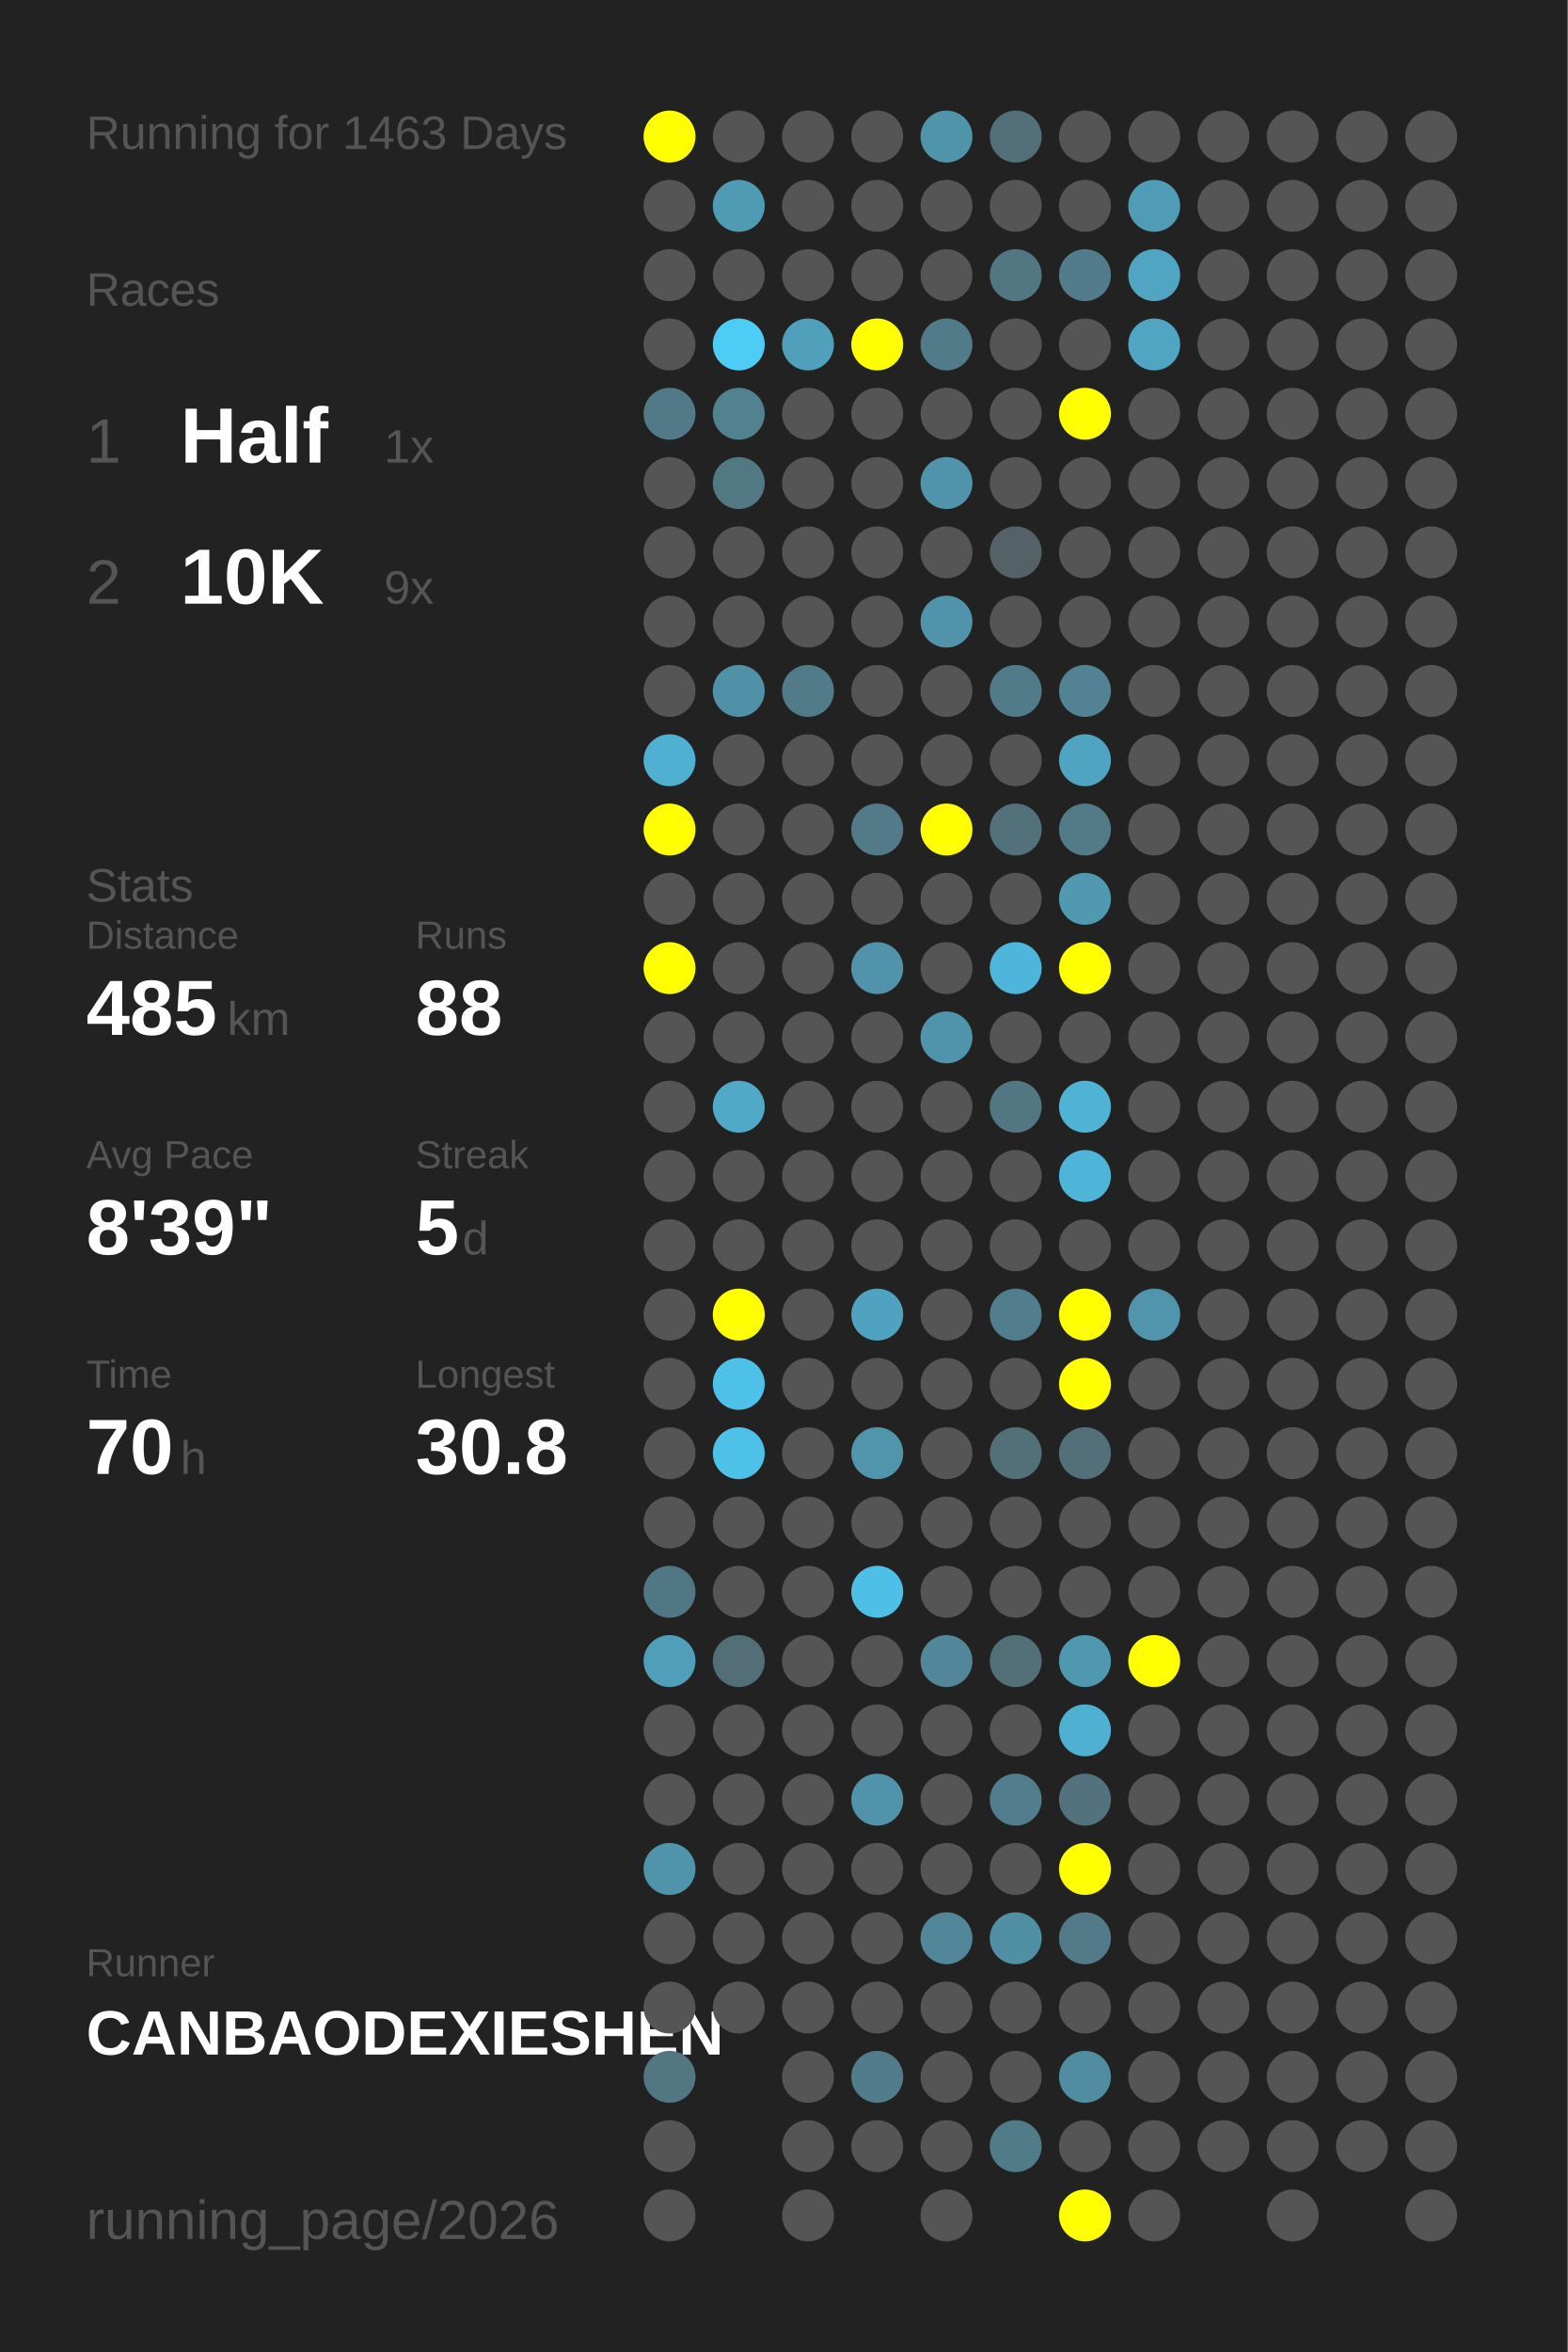
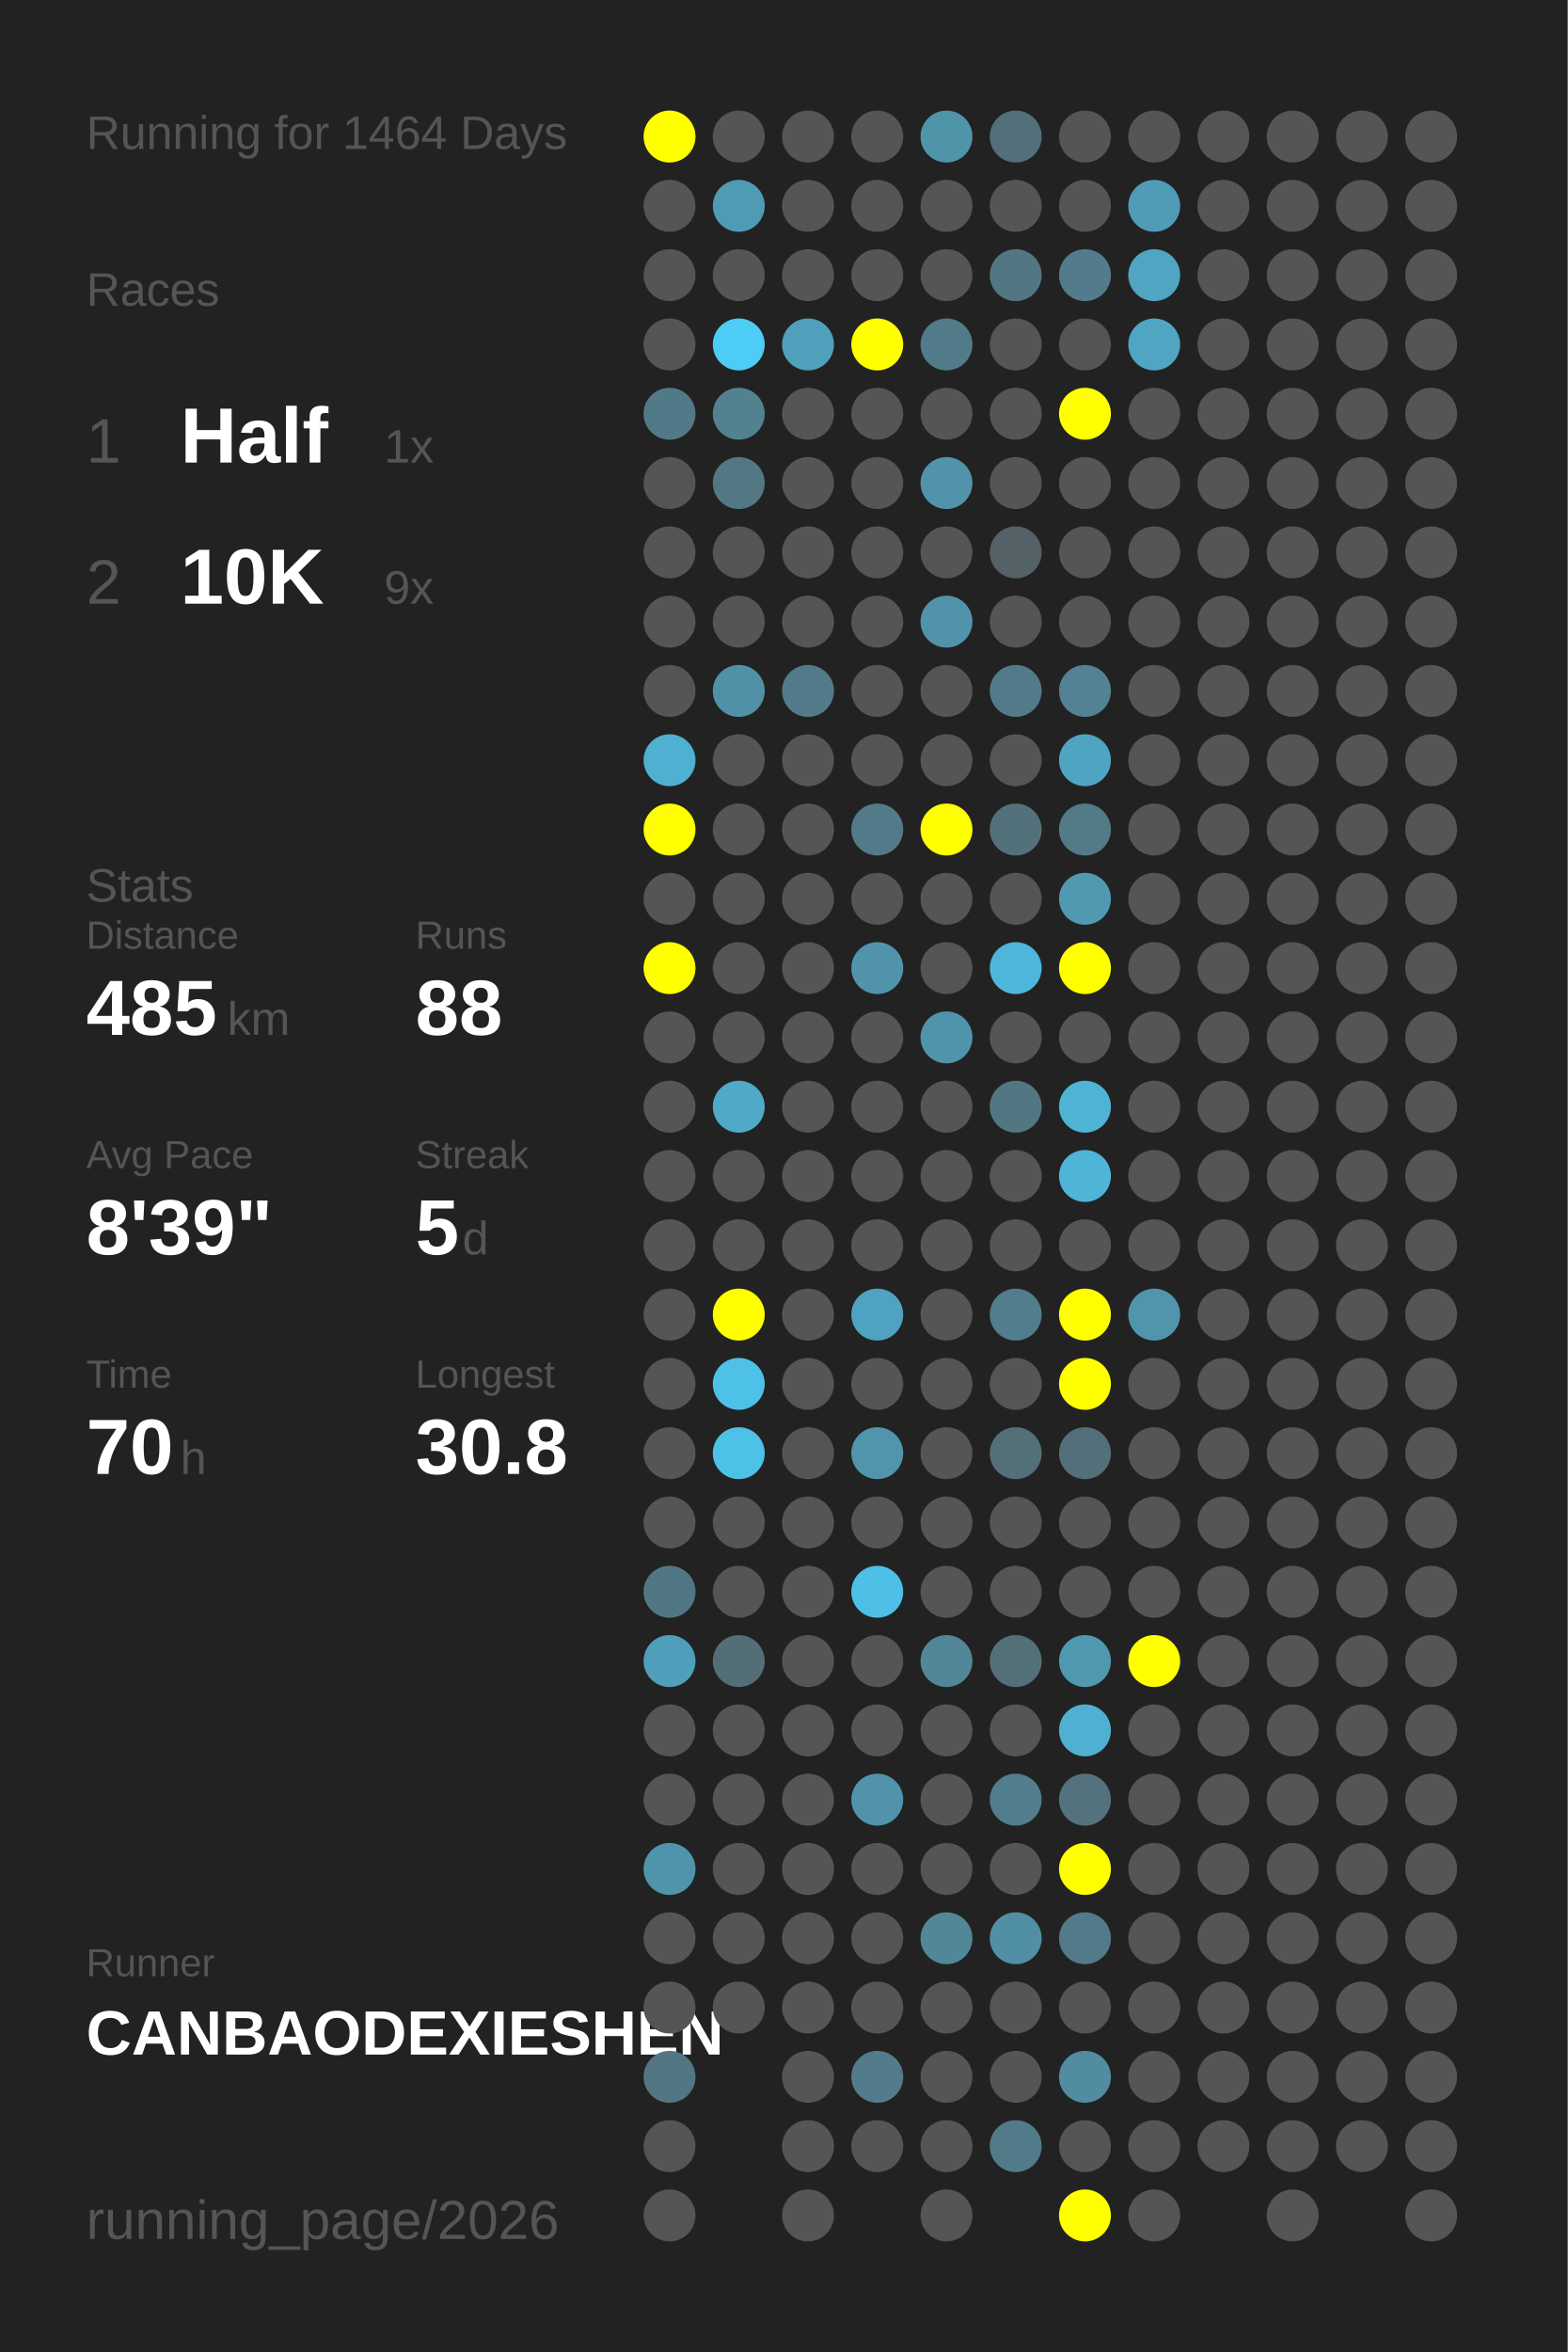
<svg xmlns="http://www.w3.org/2000/svg" baseProfile="full" height="300mm" version="1.1" viewBox="0,0,200,300" width="200mm">
  <defs />
  <rect fill="#222222" height="300" width="200" x="0" y="0" />
-   <text fill="#555555" style="font-size:6px; font-family:Arial;" x="11" y="19">Running for 1463 Days</text>
+   <text fill="#555555" style="font-size:6px; font-family:Arial;" x="11" y="19">Running for 1464 Days</text>
  <text fill="#555555" style="font-size:6px; font-family:Arial;" x="11" y="39">Races</text>
  <text fill="#555555" style="font-size:8px; font-family:Arial;" x="11" y="59">1</text>
  <text fill="#FFFFFF" style="font-size:10px; font-family:Arial; font-weight:bold;" x="23" y="59">Half</text>
  <text fill="#555555" style="font-size:6px; font-family:Arial;" x="49" y="59">1x</text>
  <text fill="#555555" style="font-size:8px; font-family:Arial;" x="11" y="77">2</text>
  <text fill="#FFFFFF" style="font-size:10px; font-family:Arial; font-weight:bold;" x="23" y="77">10K</text>
  <text fill="#555555" style="font-size:6px; font-family:Arial;" x="49" y="77">9x</text>
  <text fill="#555555" style="font-size:6px; font-family:Arial;" x="11" y="115">Stats</text>
  <text fill="#555555" style="font-size:5px; font-family:Arial;" x="11" y="121">Distance</text>
  <text fill="#FFFFFF" style="font-size:10px; font-family:Arial; font-weight:bold;" x="11" y="132">485</text>
  <text fill="#555555" style="font-size:6px; font-family:Arial;" x="29" y="132">km</text>
  <text fill="#555555" style="font-size:5px; font-family:Arial;" x="53" y="121">Runs</text>
  <text fill="#FFFFFF" style="font-size:10px; font-family:Arial; font-weight:bold;" x="53" y="132">88</text>
  <text fill="#555555" style="font-size:5px; font-family:Arial;" x="11" y="149">Avg Pace</text>
  <text fill="#FFFFFF" style="font-size:10px; font-family:Arial; font-weight:bold;" x="11" y="160">8'39"</text>
  <text fill="#555555" style="font-size:5px; font-family:Arial;" x="53" y="149">Streak</text>
  <text fill="#FFFFFF" style="font-size:10px; font-family:Arial; font-weight:bold;" x="53" y="160">5</text>
  <text fill="#555555" style="font-size:6px; font-family:Arial;" x="59" y="160">d</text>
  <text fill="#555555" style="font-size:5px; font-family:Arial;" x="11" y="177">Time</text>
  <text fill="#FFFFFF" style="font-size:10px; font-family:Arial; font-weight:bold;" x="11" y="188">70</text>
  <text fill="#555555" style="font-size:6px; font-family:Arial;" x="23" y="188">h</text>
  <text fill="#555555" style="font-size:5px; font-family:Arial;" x="53" y="177">Longest</text>
  <text fill="#FFFFFF" style="font-size:10px; font-family:Arial; font-weight:bold;" x="53" y="188">30.8</text>
  <text fill="#555555" style="font-size:5px; font-family:Arial;" x="11" y="252.065">Runner</text>
  <text fill="#FFFFFF" style="font-size:8px; font-family:Arial; font-weight:bold;" x="11" y="262.065">CANBAODEXIESHEN</text>
  <text fill="#555555" style="font-size:7px; font-family:Arial;" x="11" y="285.581">running_page/2026</text>
  <circle cx="85.417" cy="17.419" fill="#FFFF00" r="3.312" />
  <circle cx="85.417" cy="26.258" fill="#555555" r="3.312" />
  <circle cx="85.417" cy="35.097" fill="#555555" r="3.312" />
  <circle cx="85.417" cy="43.935" fill="#555555" r="3.312" />
  <circle cx="85.417" cy="52.774" fill="#527987" r="3.312" />
  <circle cx="85.417" cy="61.613" fill="#555555" r="3.312" />
  <circle cx="85.417" cy="70.452" fill="#555555" r="3.312" />
  <circle cx="85.417" cy="79.29" fill="#555555" r="3.312" />
  <circle cx="85.417" cy="88.129" fill="#555555" r="3.312" />
  <circle cx="85.417" cy="96.968" fill="#4fb0d1" r="3.312" />
  <circle cx="85.417" cy="105.806" fill="#FFFF00" r="3.312" />
  <circle cx="85.417" cy="114.645" fill="#555555" r="3.312" />
  <circle cx="85.417" cy="123.484" fill="#FFFF00" r="3.312" />
  <circle cx="85.417" cy="132.323" fill="#555555" r="3.312" />
  <circle cx="85.417" cy="141.161" fill="#555555" r="3.312" />
  <circle cx="85.417" cy="150" fill="#555555" r="3.312" />
  <circle cx="85.417" cy="158.839" fill="#555555" r="3.312" />
  <circle cx="85.417" cy="167.677" fill="#555555" r="3.312" />
  <circle cx="85.417" cy="176.516" fill="#555555" r="3.312" />
  <circle cx="85.417" cy="185.355" fill="#555555" r="3.312" />
  <circle cx="85.417" cy="194.194" fill="#555555" r="3.312" />
  <circle cx="85.417" cy="203.032" fill="#527784" r="3.312" />
  <circle cx="85.417" cy="211.871" fill="#509fba" r="3.312" />
  <circle cx="85.417" cy="220.71" fill="#555555" r="3.312" />
  <circle cx="85.417" cy="229.548" fill="#555555" r="3.312" />
  <circle cx="85.417" cy="238.387" fill="#5094ab" r="3.312" />
  <circle cx="85.417" cy="247.226" fill="#555555" r="3.312" />
  <circle cx="85.417" cy="256.065" fill="#555555" r="3.312" />
  <circle cx="85.417" cy="264.903" fill="#527682" r="3.312" />
  <circle cx="85.417" cy="273.742" fill="#555555" r="3.312" />
  <circle cx="85.417" cy="282.581" fill="#555555" r="3.312" />
  <circle cx="94.25" cy="17.419" fill="#555555" r="3.312" />
  <circle cx="94.25" cy="26.258" fill="#509bb4" r="3.312" />
  <circle cx="94.25" cy="35.097" fill="#555555" r="3.312" />
  <circle cx="94.25" cy="43.935" fill="#4dccf6" r="3.312" />
  <circle cx="94.25" cy="52.774" fill="#528190" r="3.312" />
  <circle cx="94.25" cy="61.613" fill="#527884" r="3.312" />
  <circle cx="94.25" cy="70.452" fill="#555555" r="3.312" />
  <circle cx="94.25" cy="79.29" fill="#555555" r="3.312" />
  <circle cx="94.25" cy="88.129" fill="#5191a7" r="3.312" />
  <circle cx="94.25" cy="96.968" fill="#555555" r="3.312" />
  <circle cx="94.25" cy="105.806" fill="#555555" r="3.312" />
  <circle cx="94.25" cy="114.645" fill="#555555" r="3.312" />
  <circle cx="94.25" cy="123.484" fill="#555555" r="3.312" />
  <circle cx="94.25" cy="132.323" fill="#555555" r="3.312" />
  <circle cx="94.25" cy="141.161" fill="#4fa9c7" r="3.312" />
  <circle cx="94.25" cy="150" fill="#555555" r="3.312" />
  <circle cx="94.25" cy="158.839" fill="#555555" r="3.312" />
  <circle cx="94.25" cy="167.677" fill="#FFFF00" r="3.312" />
  <circle cx="94.25" cy="176.516" fill="#4ec1e8" r="3.312" />
  <circle cx="94.25" cy="185.355" fill="#4ec1e8" r="3.312" />
  <circle cx="94.25" cy="194.194" fill="#555555" r="3.312" />
  <circle cx="94.25" cy="203.032" fill="#555555" r="3.312" />
  <circle cx="94.25" cy="211.871" fill="#536e77" r="3.312" />
  <circle cx="94.25" cy="220.71" fill="#555555" r="3.312" />
  <circle cx="94.25" cy="229.548" fill="#555555" r="3.312" />
  <circle cx="94.25" cy="238.387" fill="#555555" r="3.312" />
  <circle cx="94.25" cy="247.226" fill="#555555" r="3.312" />
  <circle cx="94.25" cy="256.065" fill="#555555" r="3.312" />
  <circle cx="103.083" cy="17.419" fill="#555555" r="3.312" />
  <circle cx="103.083" cy="26.258" fill="#555555" r="3.312" />
  <circle cx="103.083" cy="35.097" fill="#555555" r="3.312" />
  <circle cx="103.083" cy="43.935" fill="#50a0bb" r="3.312" />
  <circle cx="103.083" cy="52.774" fill="#555555" r="3.312" />
  <circle cx="103.083" cy="61.613" fill="#555555" r="3.312" />
  <circle cx="103.083" cy="70.452" fill="#555555" r="3.312" />
  <circle cx="103.083" cy="79.29" fill="#555555" r="3.312" />
  <circle cx="103.083" cy="88.129" fill="#527b89" r="3.312" />
  <circle cx="103.083" cy="96.968" fill="#555555" r="3.312" />
  <circle cx="103.083" cy="105.806" fill="#555555" r="3.312" />
  <circle cx="103.083" cy="114.645" fill="#555555" r="3.312" />
  <circle cx="103.083" cy="123.484" fill="#555555" r="3.312" />
  <circle cx="103.083" cy="132.323" fill="#555555" r="3.312" />
  <circle cx="103.083" cy="141.161" fill="#555555" r="3.312" />
  <circle cx="103.083" cy="150" fill="#555555" r="3.312" />
  <circle cx="103.083" cy="158.839" fill="#555555" r="3.312" />
  <circle cx="103.083" cy="167.677" fill="#555555" r="3.312" />
  <circle cx="103.083" cy="176.516" fill="#555555" r="3.312" />
  <circle cx="103.083" cy="185.355" fill="#555555" r="3.312" />
  <circle cx="103.083" cy="194.194" fill="#555555" r="3.312" />
  <circle cx="103.083" cy="203.032" fill="#555555" r="3.312" />
  <circle cx="103.083" cy="211.871" fill="#555555" r="3.312" />
  <circle cx="103.083" cy="220.71" fill="#555555" r="3.312" />
  <circle cx="103.083" cy="229.548" fill="#555555" r="3.312" />
  <circle cx="103.083" cy="238.387" fill="#555555" r="3.312" />
  <circle cx="103.083" cy="247.226" fill="#555555" r="3.312" />
  <circle cx="103.083" cy="256.065" fill="#555555" r="3.312" />
  <circle cx="103.083" cy="264.903" fill="#555555" r="3.312" />
  <circle cx="103.083" cy="273.742" fill="#555555" r="3.312" />
  <circle cx="103.083" cy="282.581" fill="#555555" r="3.312" />
  <circle cx="111.917" cy="17.419" fill="#555555" r="3.312" />
  <circle cx="111.917" cy="26.258" fill="#555555" r="3.312" />
  <circle cx="111.917" cy="35.097" fill="#555555" r="3.312" />
  <circle cx="111.917" cy="43.935" fill="#FFFF00" r="3.312" />
  <circle cx="111.917" cy="52.774" fill="#555555" r="3.312" />
  <circle cx="111.917" cy="61.613" fill="#555555" r="3.312" />
  <circle cx="111.917" cy="70.452" fill="#555555" r="3.312" />
  <circle cx="111.917" cy="79.29" fill="#555555" r="3.312" />
  <circle cx="111.917" cy="88.129" fill="#555555" r="3.312" />
  <circle cx="111.917" cy="96.968" fill="#555555" r="3.312" />
  <circle cx="111.917" cy="105.806" fill="#527a88" r="3.312" />
  <circle cx="111.917" cy="114.645" fill="#555555" r="3.312" />
  <circle cx="111.917" cy="123.484" fill="#5193aa" r="3.312" />
  <circle cx="111.917" cy="132.323" fill="#555555" r="3.312" />
  <circle cx="111.917" cy="141.161" fill="#555555" r="3.312" />
  <circle cx="111.917" cy="150" fill="#555555" r="3.312" />
  <circle cx="111.917" cy="158.839" fill="#555555" r="3.312" />
  <circle cx="111.917" cy="167.677" fill="#4fa3c0" r="3.312" />
  <circle cx="111.917" cy="176.516" fill="#555555" r="3.312" />
  <circle cx="111.917" cy="185.355" fill="#5095ac" r="3.312" />
  <circle cx="111.917" cy="194.194" fill="#555555" r="3.312" />
  <circle cx="111.917" cy="203.032" fill="#4ebfe6" r="3.312" />
  <circle cx="111.917" cy="211.871" fill="#555555" r="3.312" />
  <circle cx="111.917" cy="220.71" fill="#555555" r="3.312" />
  <circle cx="111.917" cy="229.548" fill="#5093aa" r="3.312" />
  <circle cx="111.917" cy="238.387" fill="#555555" r="3.312" />
  <circle cx="111.917" cy="247.226" fill="#555555" r="3.312" />
  <circle cx="111.917" cy="256.065" fill="#555555" r="3.312" />
  <circle cx="111.917" cy="264.903" fill="#527c8b" r="3.312" />
  <circle cx="111.917" cy="273.742" fill="#555555" r="3.312" />
  <circle cx="120.75" cy="17.419" fill="#5094aa" r="3.312" />
  <circle cx="120.75" cy="26.258" fill="#555555" r="3.312" />
  <circle cx="120.75" cy="35.097" fill="#555555" r="3.312" />
  <circle cx="120.75" cy="43.935" fill="#527b89" r="3.312" />
  <circle cx="120.75" cy="52.774" fill="#555555" r="3.312" />
  <circle cx="120.75" cy="61.613" fill="#5093aa" r="3.312" />
  <circle cx="120.75" cy="70.452" fill="#555555" r="3.312" />
  <circle cx="120.75" cy="79.29" fill="#5093aa" r="3.312" />
  <circle cx="120.75" cy="88.129" fill="#555555" r="3.312" />
  <circle cx="120.75" cy="96.968" fill="#555555" r="3.312" />
  <circle cx="120.75" cy="105.806" fill="#FFFF00" r="3.312" />
  <circle cx="120.75" cy="114.645" fill="#555555" r="3.312" />
  <circle cx="120.75" cy="123.484" fill="#555555" r="3.312" />
  <circle cx="120.75" cy="132.323" fill="#5094ab" r="3.312" />
  <circle cx="120.75" cy="141.161" fill="#555555" r="3.312" />
  <circle cx="120.75" cy="150" fill="#555555" r="3.312" />
  <circle cx="120.75" cy="158.839" fill="#555555" r="3.312" />
  <circle cx="120.75" cy="167.677" fill="#555555" r="3.312" />
  <circle cx="120.75" cy="176.516" fill="#555555" r="3.312" />
  <circle cx="120.75" cy="185.355" fill="#555555" r="3.312" />
  <circle cx="120.75" cy="194.194" fill="#555555" r="3.312" />
  <circle cx="120.75" cy="203.032" fill="#555555" r="3.312" />
  <circle cx="120.75" cy="211.871" fill="#518799" r="3.312" />
  <circle cx="120.75" cy="220.71" fill="#555555" r="3.312" />
  <circle cx="120.75" cy="229.548" fill="#555555" r="3.312" />
  <circle cx="120.75" cy="238.387" fill="#555555" r="3.312" />
  <circle cx="120.75" cy="247.226" fill="#518799" r="3.312" />
  <circle cx="120.75" cy="256.065" fill="#555555" r="3.312" />
  <circle cx="120.75" cy="264.903" fill="#555555" r="3.312" />
  <circle cx="120.75" cy="273.742" fill="#555555" r="3.312" />
  <circle cx="120.75" cy="282.581" fill="#555555" r="3.312" />
  <circle cx="129.583" cy="17.419" fill="#53707a" r="3.312" />
  <circle cx="129.583" cy="26.258" fill="#555555" r="3.312" />
  <circle cx="129.583" cy="35.097" fill="#527682" r="3.312" />
  <circle cx="129.583" cy="43.935" fill="#555555" r="3.312" />
  <circle cx="129.583" cy="52.774" fill="#555555" r="3.312" />
  <circle cx="129.583" cy="61.613" fill="#555555" r="3.312" />
  <circle cx="129.583" cy="70.452" fill="#546166" r="3.312" />
  <circle cx="129.583" cy="79.29" fill="#555555" r="3.312" />
  <circle cx="129.583" cy="88.129" fill="#527b89" r="3.312" />
  <circle cx="129.583" cy="96.968" fill="#555555" r="3.312" />
  <circle cx="129.583" cy="105.806" fill="#53717b" r="3.312" />
  <circle cx="129.583" cy="114.645" fill="#555555" r="3.312" />
  <circle cx="129.583" cy="123.484" fill="#4eb6da" r="3.312" />
  <circle cx="129.583" cy="132.323" fill="#555555" r="3.312" />
  <circle cx="129.583" cy="141.161" fill="#527682" r="3.312" />
  <circle cx="129.583" cy="150" fill="#555555" r="3.312" />
  <circle cx="129.583" cy="158.839" fill="#555555" r="3.312" />
  <circle cx="129.583" cy="167.677" fill="#527d8c" r="3.312" />
  <circle cx="129.583" cy="176.516" fill="#555555" r="3.312" />
  <circle cx="129.583" cy="185.355" fill="#537079" r="3.312" />
  <circle cx="129.583" cy="194.194" fill="#555555" r="3.312" />
  <circle cx="129.583" cy="203.032" fill="#555555" r="3.312" />
  <circle cx="129.583" cy="211.871" fill="#537079" r="3.312" />
  <circle cx="129.583" cy="220.71" fill="#555555" r="3.312" />
  <circle cx="129.583" cy="229.548" fill="#527d8c" r="3.312" />
  <circle cx="129.583" cy="238.387" fill="#555555" r="3.312" />
  <circle cx="129.583" cy="247.226" fill="#518fa4" r="3.312" />
  <circle cx="129.583" cy="256.065" fill="#555555" r="3.312" />
  <circle cx="129.583" cy="264.903" fill="#555555" r="3.312" />
  <circle cx="129.583" cy="273.742" fill="#527b89" r="3.312" />
  <circle cx="138.417" cy="17.419" fill="#555555" r="3.312" />
  <circle cx="138.417" cy="26.258" fill="#555555" r="3.312" />
  <circle cx="138.417" cy="35.097" fill="#527c8b" r="3.312" />
  <circle cx="138.417" cy="43.935" fill="#555555" r="3.312" />
  <circle cx="138.417" cy="52.774" fill="#FFFF00" r="3.312" />
  <circle cx="138.417" cy="61.613" fill="#555555" r="3.312" />
  <circle cx="138.417" cy="70.452" fill="#555555" r="3.312" />
  <circle cx="138.417" cy="79.29" fill="#555555" r="3.312" />
  <circle cx="138.417" cy="88.129" fill="#528293" r="3.312" />
  <circle cx="138.417" cy="96.968" fill="#4fa4c1" r="3.312" />
  <circle cx="138.417" cy="105.806" fill="#527a87" r="3.312" />
  <circle cx="138.417" cy="114.645" fill="#5099b1" r="3.312" />
  <circle cx="138.417" cy="123.484" fill="#FFFF00" r="3.312" />
  <circle cx="138.417" cy="132.323" fill="#555555" r="3.312" />
  <circle cx="138.417" cy="141.161" fill="#4eb3d5" r="3.312" />
  <circle cx="138.417" cy="150" fill="#4eb5d8" r="3.312" />
  <circle cx="138.417" cy="158.839" fill="#555555" r="3.312" />
  <circle cx="138.417" cy="167.677" fill="#FFFF00" r="3.312" />
  <circle cx="138.417" cy="176.516" fill="#FFFF00" r="3.312" />
  <circle cx="138.417" cy="185.355" fill="#536f79" r="3.312" />
  <circle cx="138.417" cy="194.194" fill="#555555" r="3.312" />
  <circle cx="138.417" cy="203.032" fill="#555555" r="3.312" />
  <circle cx="138.417" cy="211.871" fill="#5098b0" r="3.312" />
  <circle cx="138.417" cy="220.71" fill="#4fb0d1" r="3.312" />
  <circle cx="138.417" cy="229.548" fill="#53727d" r="3.312" />
  <circle cx="138.417" cy="238.387" fill="#FFFF00" r="3.312" />
  <circle cx="138.417" cy="247.226" fill="#527a88" r="3.312" />
  <circle cx="138.417" cy="256.065" fill="#555555" r="3.312" />
  <circle cx="138.417" cy="264.903" fill="#518ca0" r="3.312" />
  <circle cx="138.417" cy="273.742" fill="#555555" r="3.312" />
  <circle cx="138.417" cy="282.581" fill="#FFFF00" r="3.312" />
  <circle cx="147.25" cy="17.419" fill="#555555" r="3.312" />
  <circle cx="147.25" cy="26.258" fill="#509bb5" r="3.312" />
  <circle cx="147.25" cy="35.097" fill="#4fa5c2" r="3.312" />
  <circle cx="147.25" cy="43.935" fill="#4fa5c2" r="3.312" />
  <circle cx="147.25" cy="52.774" fill="#555555" r="3.312" />
  <circle cx="147.25" cy="61.613" fill="#555555" r="3.312" />
  <circle cx="147.25" cy="70.452" fill="#555555" r="3.312" />
  <circle cx="147.25" cy="79.29" fill="#555555" r="3.312" />
  <circle cx="147.25" cy="88.129" fill="#555555" r="3.312" />
  <circle cx="147.25" cy="96.968" fill="#555555" r="3.312" />
  <circle cx="147.25" cy="105.806" fill="#555555" r="3.312" />
  <circle cx="147.25" cy="114.645" fill="#555555" r="3.312" />
  <circle cx="147.25" cy="123.484" fill="#555555" r="3.312" />
  <circle cx="147.25" cy="132.323" fill="#555555" r="3.312" />
  <circle cx="147.25" cy="141.161" fill="#555555" r="3.312" />
  <circle cx="147.25" cy="150" fill="#555555" r="3.312" />
  <circle cx="147.25" cy="158.839" fill="#555555" r="3.312" />
  <circle cx="147.25" cy="167.677" fill="#5095ac" r="3.312" />
  <circle cx="147.25" cy="176.516" fill="#555555" r="3.312" />
  <circle cx="147.25" cy="185.355" fill="#555555" r="3.312" />
  <circle cx="147.25" cy="194.194" fill="#555555" r="3.312" />
  <circle cx="147.25" cy="203.032" fill="#555555" r="3.312" />
  <circle cx="147.25" cy="211.871" fill="#FFFF00" r="3.312" />
  <circle cx="147.25" cy="220.71" fill="#555555" r="3.312" />
  <circle cx="147.25" cy="229.548" fill="#555555" r="3.312" />
  <circle cx="147.25" cy="238.387" fill="#555555" r="3.312" />
  <circle cx="147.25" cy="247.226" fill="#555555" r="3.312" />
  <circle cx="147.25" cy="256.065" fill="#555555" r="3.312" />
  <circle cx="147.25" cy="264.903" fill="#555555" r="3.312" />
  <circle cx="147.25" cy="273.742" fill="#555555" r="3.312" />
  <circle cx="147.25" cy="282.581" fill="#555555" r="3.312" />
  <circle cx="156.083" cy="17.419" fill="#555555" r="3.312" />
  <circle cx="156.083" cy="26.258" fill="#555555" r="3.312" />
  <circle cx="156.083" cy="35.097" fill="#555555" r="3.312" />
  <circle cx="156.083" cy="43.935" fill="#555555" r="3.312" />
  <circle cx="156.083" cy="52.774" fill="#555555" r="3.312" />
  <circle cx="156.083" cy="61.613" fill="#555555" r="3.312" />
  <circle cx="156.083" cy="70.452" fill="#555555" r="3.312" />
  <circle cx="156.083" cy="79.29" fill="#555555" r="3.312" />
  <circle cx="156.083" cy="88.129" fill="#555555" r="3.312" />
  <circle cx="156.083" cy="96.968" fill="#555555" r="3.312" />
  <circle cx="156.083" cy="105.806" fill="#555555" r="3.312" />
  <circle cx="156.083" cy="114.645" fill="#555555" r="3.312" />
  <circle cx="156.083" cy="123.484" fill="#555555" r="3.312" />
  <circle cx="156.083" cy="132.323" fill="#555555" r="3.312" />
  <circle cx="156.083" cy="141.161" fill="#555555" r="3.312" />
  <circle cx="156.083" cy="150" fill="#555555" r="3.312" />
  <circle cx="156.083" cy="158.839" fill="#555555" r="3.312" />
  <circle cx="156.083" cy="167.677" fill="#555555" r="3.312" />
  <circle cx="156.083" cy="176.516" fill="#555555" r="3.312" />
  <circle cx="156.083" cy="185.355" fill="#555555" r="3.312" />
  <circle cx="156.083" cy="194.194" fill="#555555" r="3.312" />
  <circle cx="156.083" cy="203.032" fill="#555555" r="3.312" />
  <circle cx="156.083" cy="211.871" fill="#555555" r="3.312" />
  <circle cx="156.083" cy="220.71" fill="#555555" r="3.312" />
  <circle cx="156.083" cy="229.548" fill="#555555" r="3.312" />
  <circle cx="156.083" cy="238.387" fill="#555555" r="3.312" />
  <circle cx="156.083" cy="247.226" fill="#555555" r="3.312" />
  <circle cx="156.083" cy="256.065" fill="#555555" r="3.312" />
  <circle cx="156.083" cy="264.903" fill="#555555" r="3.312" />
  <circle cx="156.083" cy="273.742" fill="#555555" r="3.312" />
  <circle cx="164.917" cy="17.419" fill="#555555" r="3.312" />
  <circle cx="164.917" cy="26.258" fill="#555555" r="3.312" />
  <circle cx="164.917" cy="35.097" fill="#555555" r="3.312" />
  <circle cx="164.917" cy="43.935" fill="#555555" r="3.312" />
  <circle cx="164.917" cy="52.774" fill="#555555" r="3.312" />
  <circle cx="164.917" cy="61.613" fill="#555555" r="3.312" />
  <circle cx="164.917" cy="70.452" fill="#555555" r="3.312" />
  <circle cx="164.917" cy="79.29" fill="#555555" r="3.312" />
  <circle cx="164.917" cy="88.129" fill="#555555" r="3.312" />
  <circle cx="164.917" cy="96.968" fill="#555555" r="3.312" />
  <circle cx="164.917" cy="105.806" fill="#555555" r="3.312" />
  <circle cx="164.917" cy="114.645" fill="#555555" r="3.312" />
  <circle cx="164.917" cy="123.484" fill="#555555" r="3.312" />
  <circle cx="164.917" cy="132.323" fill="#555555" r="3.312" />
  <circle cx="164.917" cy="141.161" fill="#555555" r="3.312" />
  <circle cx="164.917" cy="150" fill="#555555" r="3.312" />
  <circle cx="164.917" cy="158.839" fill="#555555" r="3.312" />
  <circle cx="164.917" cy="167.677" fill="#555555" r="3.312" />
  <circle cx="164.917" cy="176.516" fill="#555555" r="3.312" />
  <circle cx="164.917" cy="185.355" fill="#555555" r="3.312" />
  <circle cx="164.917" cy="194.194" fill="#555555" r="3.312" />
  <circle cx="164.917" cy="203.032" fill="#555555" r="3.312" />
  <circle cx="164.917" cy="211.871" fill="#555555" r="3.312" />
  <circle cx="164.917" cy="220.71" fill="#555555" r="3.312" />
  <circle cx="164.917" cy="229.548" fill="#555555" r="3.312" />
  <circle cx="164.917" cy="238.387" fill="#555555" r="3.312" />
  <circle cx="164.917" cy="247.226" fill="#555555" r="3.312" />
  <circle cx="164.917" cy="256.065" fill="#555555" r="3.312" />
  <circle cx="164.917" cy="264.903" fill="#555555" r="3.312" />
  <circle cx="164.917" cy="273.742" fill="#555555" r="3.312" />
  <circle cx="164.917" cy="282.581" fill="#555555" r="3.312" />
  <circle cx="173.75" cy="17.419" fill="#555555" r="3.312" />
  <circle cx="173.75" cy="26.258" fill="#555555" r="3.312" />
  <circle cx="173.75" cy="35.097" fill="#555555" r="3.312" />
  <circle cx="173.75" cy="43.935" fill="#555555" r="3.312" />
  <circle cx="173.75" cy="52.774" fill="#555555" r="3.312" />
  <circle cx="173.75" cy="61.613" fill="#555555" r="3.312" />
  <circle cx="173.75" cy="70.452" fill="#555555" r="3.312" />
  <circle cx="173.75" cy="79.29" fill="#555555" r="3.312" />
  <circle cx="173.75" cy="88.129" fill="#555555" r="3.312" />
  <circle cx="173.75" cy="96.968" fill="#555555" r="3.312" />
  <circle cx="173.75" cy="105.806" fill="#555555" r="3.312" />
  <circle cx="173.75" cy="114.645" fill="#555555" r="3.312" />
  <circle cx="173.75" cy="123.484" fill="#555555" r="3.312" />
  <circle cx="173.75" cy="132.323" fill="#555555" r="3.312" />
  <circle cx="173.75" cy="141.161" fill="#555555" r="3.312" />
  <circle cx="173.75" cy="150" fill="#555555" r="3.312" />
  <circle cx="173.75" cy="158.839" fill="#555555" r="3.312" />
  <circle cx="173.75" cy="167.677" fill="#555555" r="3.312" />
  <circle cx="173.75" cy="176.516" fill="#555555" r="3.312" />
  <circle cx="173.75" cy="185.355" fill="#555555" r="3.312" />
  <circle cx="173.75" cy="194.194" fill="#555555" r="3.312" />
  <circle cx="173.75" cy="203.032" fill="#555555" r="3.312" />
  <circle cx="173.75" cy="211.871" fill="#555555" r="3.312" />
  <circle cx="173.75" cy="220.71" fill="#555555" r="3.312" />
  <circle cx="173.75" cy="229.548" fill="#555555" r="3.312" />
  <circle cx="173.75" cy="238.387" fill="#555555" r="3.312" />
  <circle cx="173.75" cy="247.226" fill="#555555" r="3.312" />
  <circle cx="173.75" cy="256.065" fill="#555555" r="3.312" />
  <circle cx="173.75" cy="264.903" fill="#555555" r="3.312" />
  <circle cx="173.75" cy="273.742" fill="#555555" r="3.312" />
  <circle cx="182.583" cy="17.419" fill="#555555" r="3.312" />
  <circle cx="182.583" cy="26.258" fill="#555555" r="3.312" />
  <circle cx="182.583" cy="35.097" fill="#555555" r="3.312" />
  <circle cx="182.583" cy="43.935" fill="#555555" r="3.312" />
  <circle cx="182.583" cy="52.774" fill="#555555" r="3.312" />
  <circle cx="182.583" cy="61.613" fill="#555555" r="3.312" />
  <circle cx="182.583" cy="70.452" fill="#555555" r="3.312" />
  <circle cx="182.583" cy="79.29" fill="#555555" r="3.312" />
  <circle cx="182.583" cy="88.129" fill="#555555" r="3.312" />
  <circle cx="182.583" cy="96.968" fill="#555555" r="3.312" />
  <circle cx="182.583" cy="105.806" fill="#555555" r="3.312" />
  <circle cx="182.583" cy="114.645" fill="#555555" r="3.312" />
  <circle cx="182.583" cy="123.484" fill="#555555" r="3.312" />
  <circle cx="182.583" cy="132.323" fill="#555555" r="3.312" />
  <circle cx="182.583" cy="141.161" fill="#555555" r="3.312" />
  <circle cx="182.583" cy="150" fill="#555555" r="3.312" />
  <circle cx="182.583" cy="158.839" fill="#555555" r="3.312" />
  <circle cx="182.583" cy="167.677" fill="#555555" r="3.312" />
  <circle cx="182.583" cy="176.516" fill="#555555" r="3.312" />
  <circle cx="182.583" cy="185.355" fill="#555555" r="3.312" />
  <circle cx="182.583" cy="194.194" fill="#555555" r="3.312" />
  <circle cx="182.583" cy="203.032" fill="#555555" r="3.312" />
  <circle cx="182.583" cy="211.871" fill="#555555" r="3.312" />
  <circle cx="182.583" cy="220.71" fill="#555555" r="3.312" />
  <circle cx="182.583" cy="229.548" fill="#555555" r="3.312" />
  <circle cx="182.583" cy="238.387" fill="#555555" r="3.312" />
  <circle cx="182.583" cy="247.226" fill="#555555" r="3.312" />
  <circle cx="182.583" cy="256.065" fill="#555555" r="3.312" />
  <circle cx="182.583" cy="264.903" fill="#555555" r="3.312" />
  <circle cx="182.583" cy="273.742" fill="#555555" r="3.312" />
  <circle cx="182.583" cy="282.581" fill="#555555" r="3.312" />
</svg>
